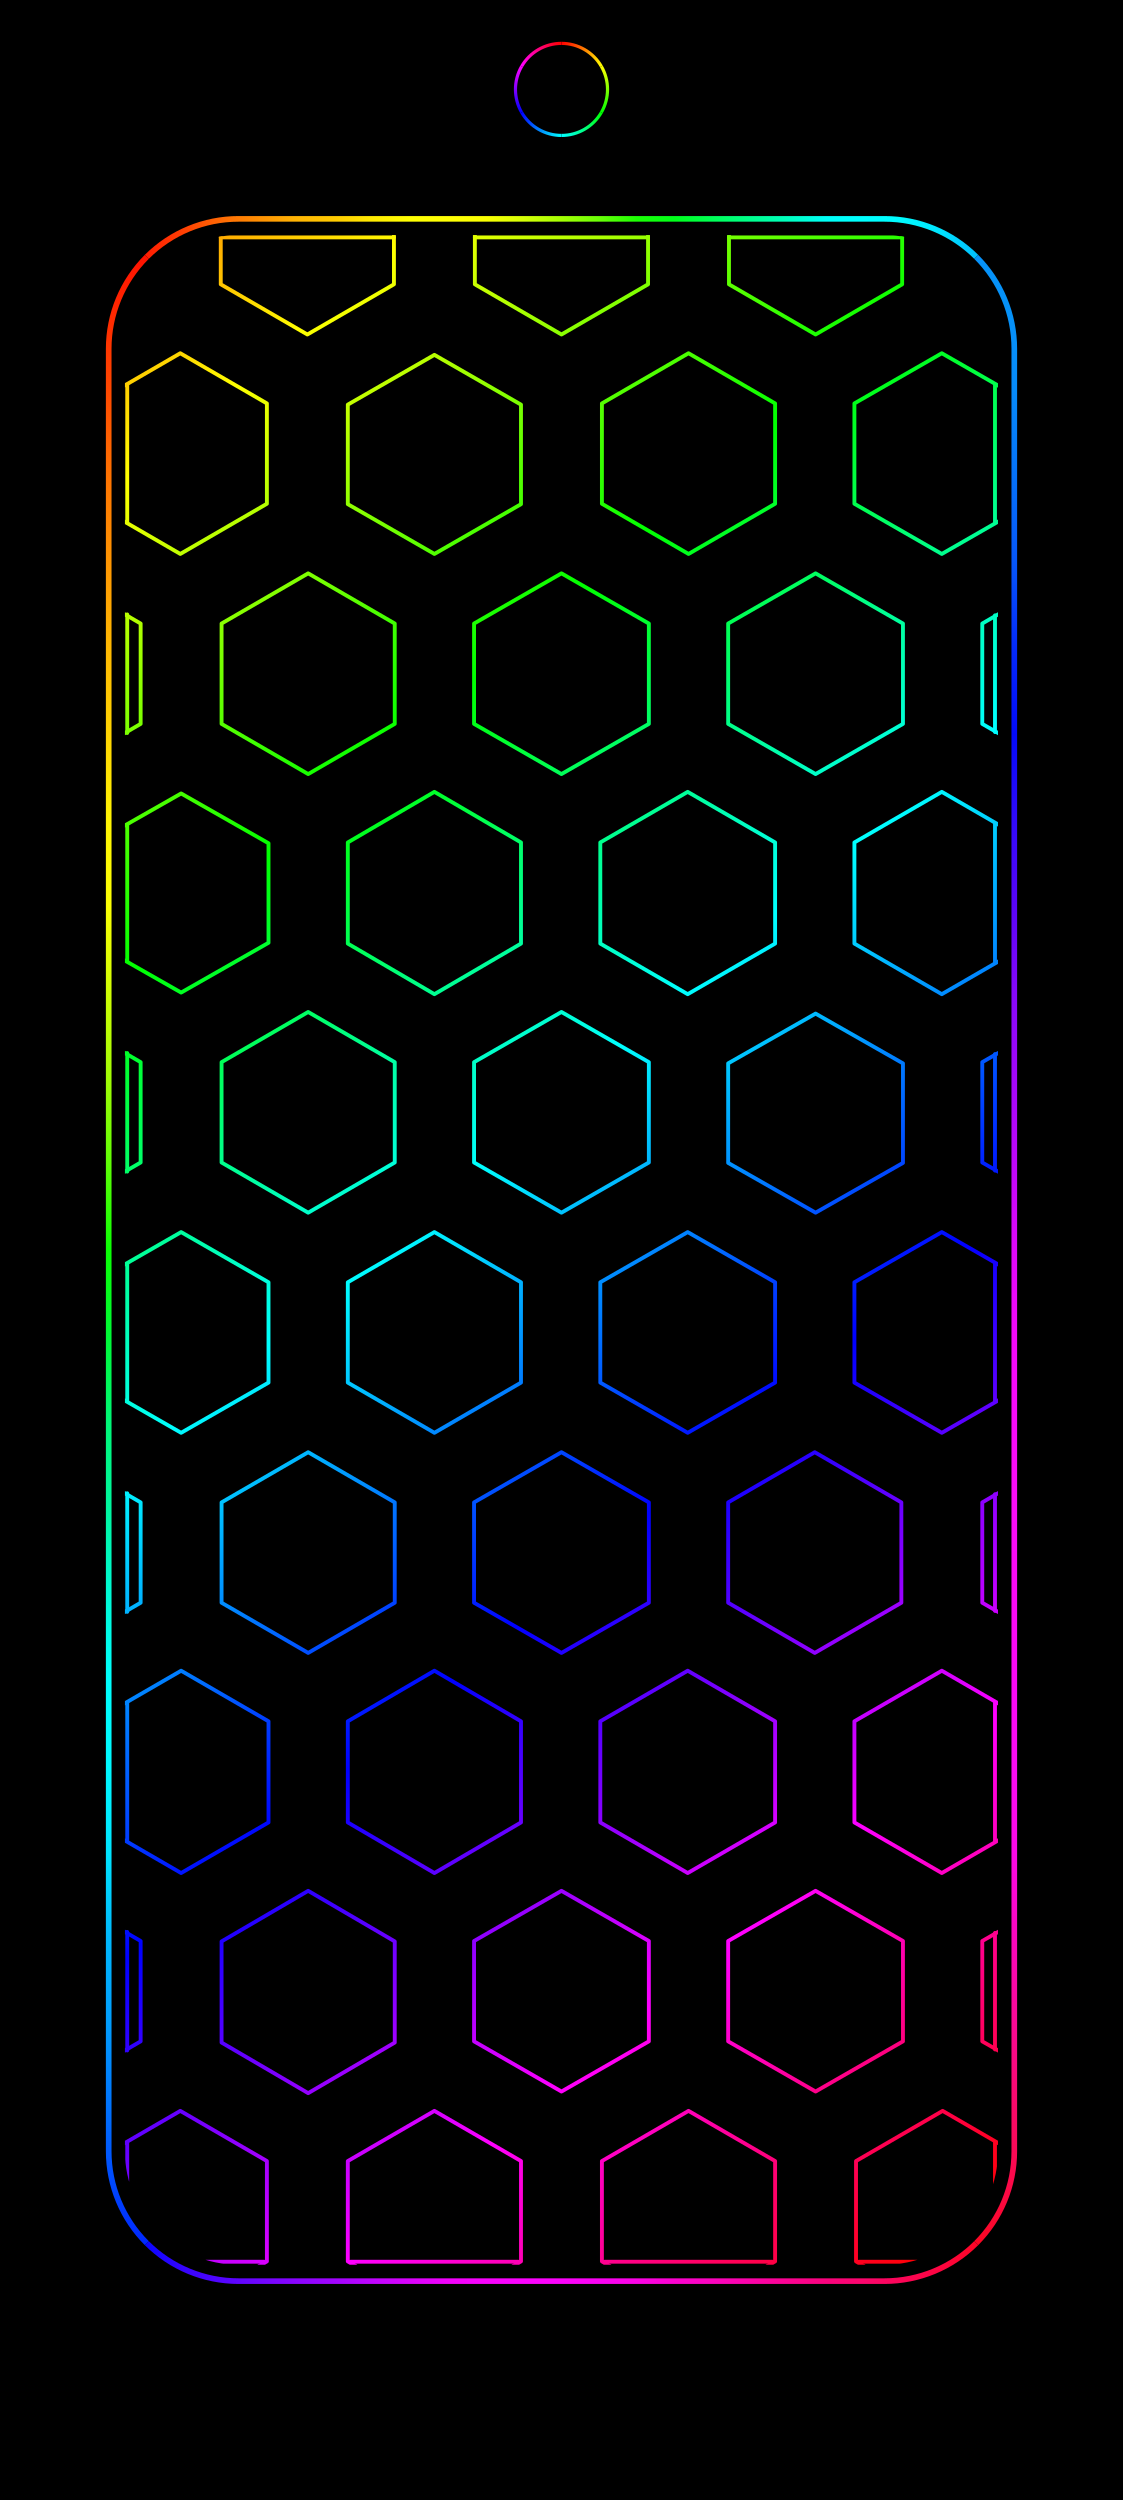
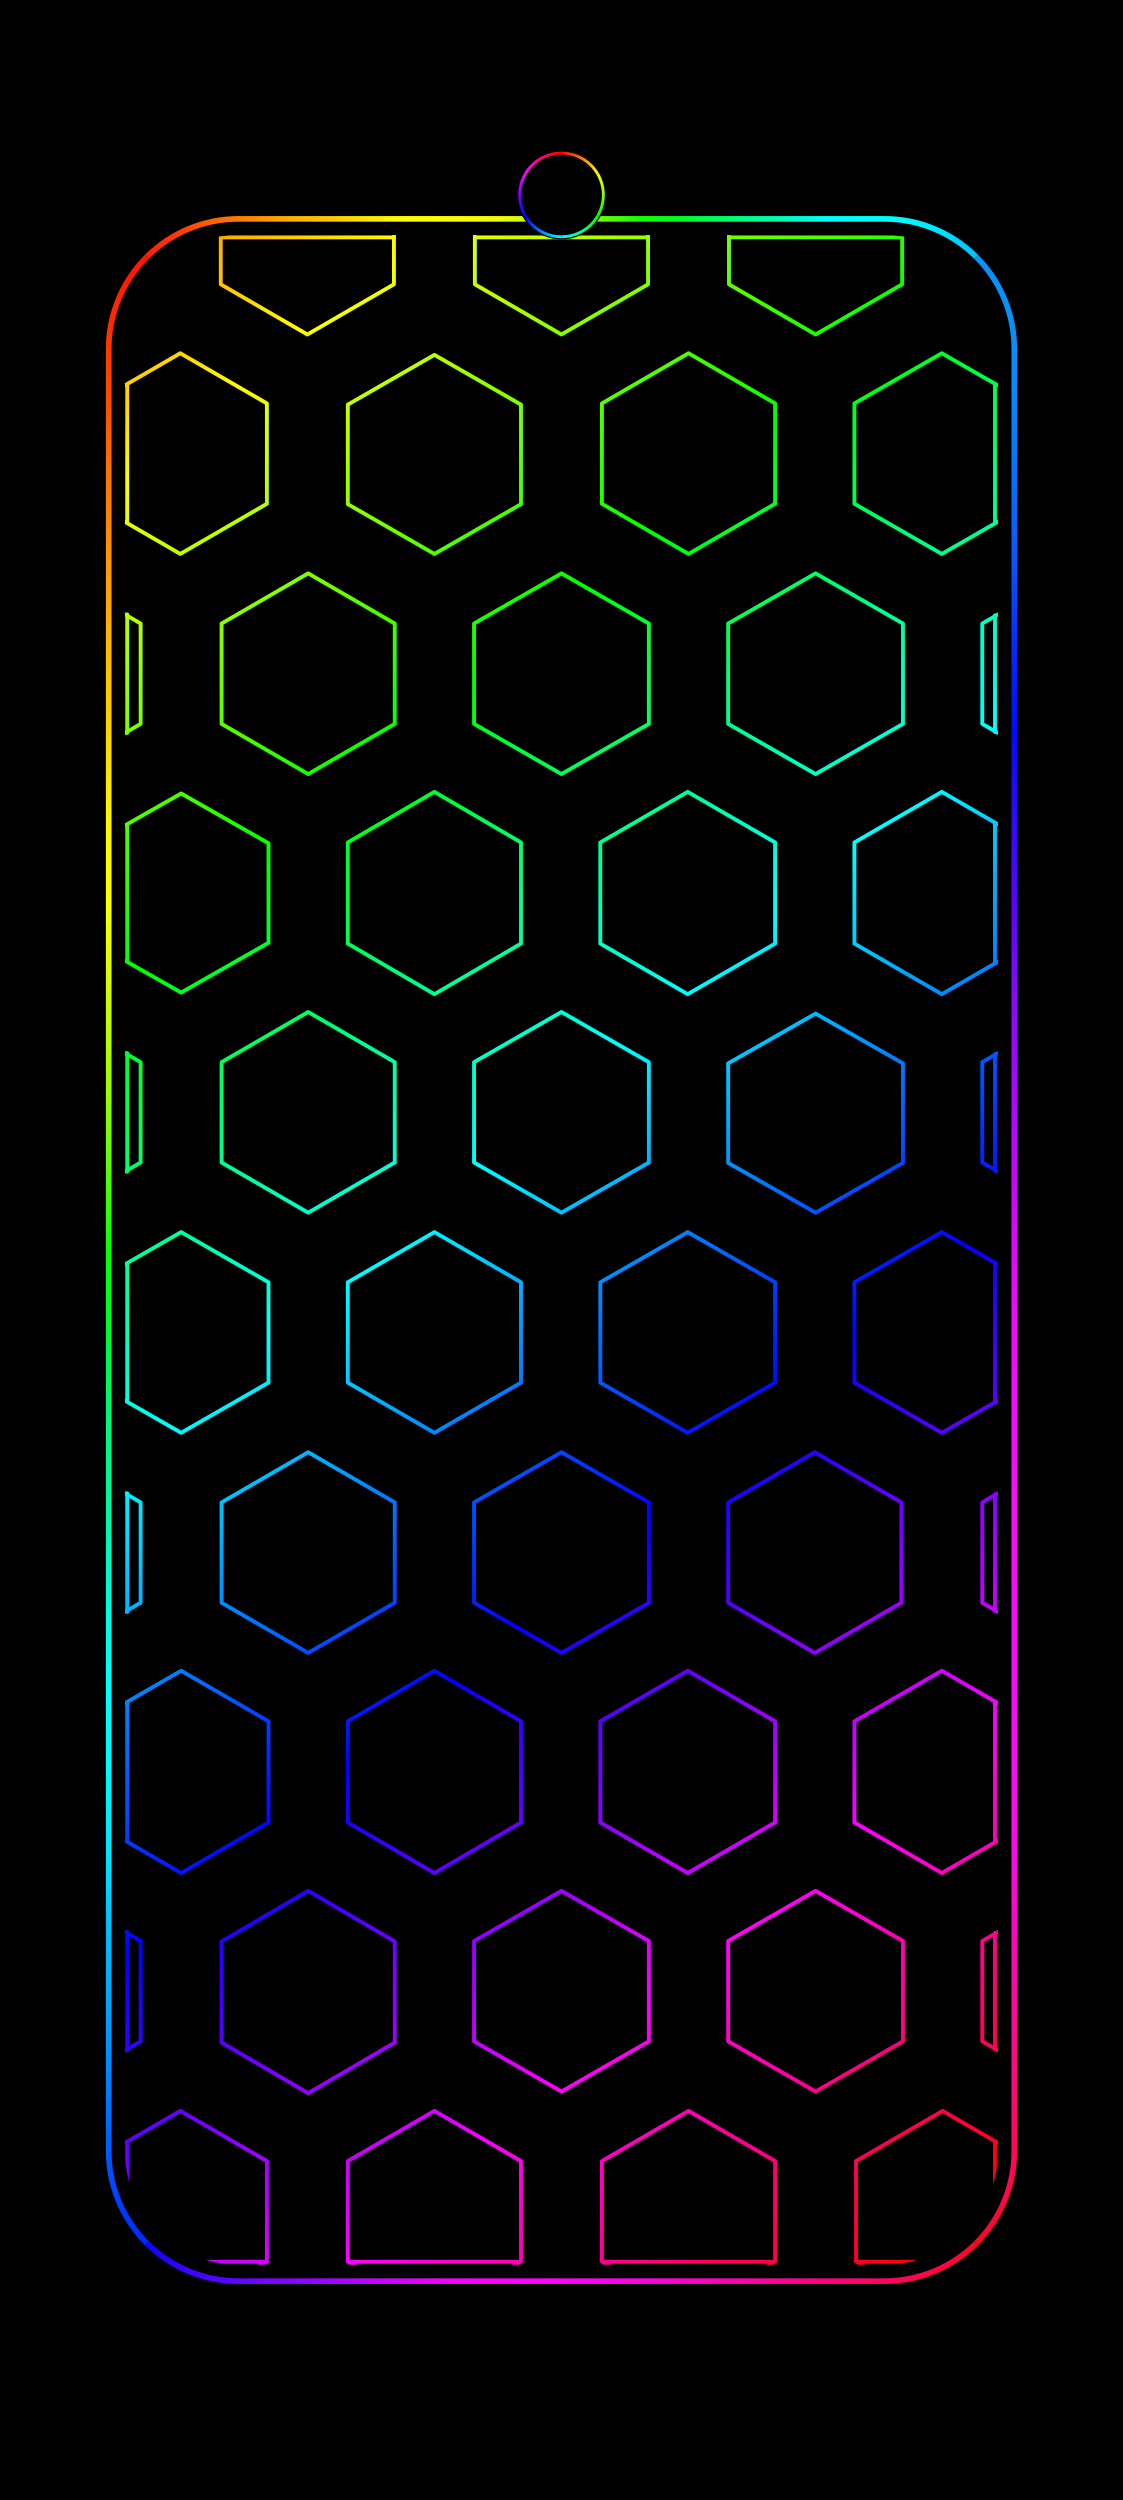
<svg xmlns="http://www.w3.org/2000/svg" width="1344" height="2992" viewBox="0 0 1344 2992">
  <defs>
    <linearGradient id="rainbow" gradientUnits="userSpaceOnUse" x1="0" y1="0" x2="1145.099" y2="1346.605">
      <stop offset="0" stop-color="#ff007e" />
      <stop offset="0.065" stop-color="#ff0000" />
      <stop offset="0.196" stop-color="#ffff00" />
      <stop offset="0.328" stop-color="#00ff00" />
      <stop offset="0.459" stop-color="#00ffff" />
      <stop offset="0.59" stop-color="#0000ff" />
      <stop offset="0.722" stop-color="#ff00ff" />
      <stop offset="0.853" stop-color="#ff0000" />
      <stop offset="0.984" stop-color="#ffff00" />
      <stop offset="1" stop-color="#e0ff00" />
    </linearGradient>
    <clipPath id="pattern-clip">
      <rect x="357.295" y="0" width="539.411" height="1254" rx="70.193" ry="70.193" />
    </clipPath>
    <linearGradient id="frame-top" gradientUnits="userSpaceOnUse" x1="26.88" y1="26.88" x2="1317.12" y2="26.88">
      <stop offset="0" stop-color="#ff0601" />
      <stop offset="0.042" stop-color="#ff1e02" />
      <stop offset="0.083" stop-color="#ff4003" />
      <stop offset="0.125" stop-color="#ff6a04" />
      <stop offset="0.167" stop-color="#ff9103" />
      <stop offset="0.208" stop-color="#ffb504" />
      <stop offset="0.25" stop-color="#ffcb01" />
      <stop offset="0.292" stop-color="#ffeb02" />
      <stop offset="0.333" stop-color="#ffff03" />
      <stop offset="0.375" stop-color="#ffff05" />
      <stop offset="0.417" stop-color="#f9ff02" />
      <stop offset="0.458" stop-color="#d5ff07" />
      <stop offset="0.5" stop-color="#a4ff03" />
      <stop offset="0.542" stop-color="#69ff07" />
      <stop offset="0.583" stop-color="#1cff04" />
      <stop offset="0.625" stop-color="#00ff1b" />
      <stop offset="0.667" stop-color="#00ff57" />
      <stop offset="0.708" stop-color="#00ff8c" />
      <stop offset="0.75" stop-color="#00ffbf" />
      <stop offset="0.792" stop-color="#00fff7" />
      <stop offset="0.833" stop-color="#00ffff" />
      <stop offset="0.875" stop-color="#00fbff" />
      <stop offset="0.917" stop-color="#00e4ff" />
      <stop offset="0.958" stop-color="#00c0ff" />
      <stop offset="1" stop-color="#0693fb" />
    </linearGradient>
    <linearGradient id="frame-right" gradientUnits="userSpaceOnUse" x1="1317.12" y1="26.88" x2="1317.12" y2="2965.12">
      <stop offset="0" stop-color="#0793fb" />
      <stop offset="0.042" stop-color="#0692f8" />
      <stop offset="0.083" stop-color="#068af9" />
      <stop offset="0.125" stop-color="#0571f9" />
      <stop offset="0.167" stop-color="#0656f9" />
      <stop offset="0.208" stop-color="#042af9" />
      <stop offset="0.25" stop-color="#030af9" />
      <stop offset="0.292" stop-color="#310af9" />
      <stop offset="0.333" stop-color="#5905f8" />
      <stop offset="0.375" stop-color="#8608f9" />
      <stop offset="0.417" stop-color="#a407f9" />
      <stop offset="0.458" stop-color="#bf07f9" />
      <stop offset="0.5" stop-color="#df08f9" />
      <stop offset="0.542" stop-color="#f309fa" />
      <stop offset="0.583" stop-color="#f70bf9" />
      <stop offset="0.625" stop-color="#fa0df7" />
      <stop offset="0.667" stop-color="#fa0af6" />
      <stop offset="0.708" stop-color="#fa09f6" />
      <stop offset="0.75" stop-color="#fa0cf3" />
      <stop offset="0.792" stop-color="#fb09e7" />
      <stop offset="0.833" stop-color="#fa07be" />
      <stop offset="0.875" stop-color="#fa0995" />
      <stop offset="0.917" stop-color="#fa0969" />
      <stop offset="0.958" stop-color="#fb0943" />
      <stop offset="1" stop-color="#fc0509" />
    </linearGradient>
    <linearGradient id="frame-bottom" gradientUnits="userSpaceOnUse" x1="26.88" y1="2965.12" x2="1317.12" y2="2965.12">
      <stop offset="0" stop-color="#0016ff" />
      <stop offset="0.042" stop-color="#0b05ff" />
      <stop offset="0.083" stop-color="#3604fe" />
      <stop offset="0.125" stop-color="#5304ff" />
      <stop offset="0.167" stop-color="#7005ff" />
      <stop offset="0.208" stop-color="#8a04ff" />
      <stop offset="0.25" stop-color="#a204fe" />
      <stop offset="0.292" stop-color="#c004ff" />
      <stop offset="0.333" stop-color="#da03fc" />
      <stop offset="0.375" stop-color="#f202fc" />
      <stop offset="0.417" stop-color="#f903fd" />
      <stop offset="0.458" stop-color="#fb03fe" />
      <stop offset="0.5" stop-color="#fc03fb" />
      <stop offset="0.542" stop-color="#fa03f2" />
      <stop offset="0.583" stop-color="#fb03e6" />
      <stop offset="0.625" stop-color="#fb02cf" />
      <stop offset="0.667" stop-color="#fb04be" />
      <stop offset="0.708" stop-color="#fb03a9" />
      <stop offset="0.75" stop-color="#fb0392" />
      <stop offset="0.792" stop-color="#fa037d" />
      <stop offset="0.833" stop-color="#fc066d" />
      <stop offset="0.875" stop-color="#fc0557" />
      <stop offset="0.917" stop-color="#fd0541" />
      <stop offset="0.958" stop-color="#fd0526" />
      <stop offset="1" stop-color="#fe0206" />
    </linearGradient>
    <linearGradient id="frame-left" gradientUnits="userSpaceOnUse" x1="26.88" y1="26.88" x2="26.88" y2="2965.12">
      <stop offset="0" stop-color="#ff0502" />
      <stop offset="0.042" stop-color="#ff2500" />
      <stop offset="0.083" stop-color="#ff4800" />
      <stop offset="0.125" stop-color="#ff7301" />
      <stop offset="0.167" stop-color="#ff9602" />
      <stop offset="0.208" stop-color="#ffb802" />
      <stop offset="0.25" stop-color="#ffd402" />
      <stop offset="0.292" stop-color="#fff404" />
      <stop offset="0.333" stop-color="#fbff05" />
      <stop offset="0.375" stop-color="#cffd05" />
      <stop offset="0.417" stop-color="#a1fc06" />
      <stop offset="0.458" stop-color="#5ffd06" />
      <stop offset="0.5" stop-color="#0bfe04" />
      <stop offset="0.542" stop-color="#00f936" />
      <stop offset="0.583" stop-color="#00f776" />
      <stop offset="0.625" stop-color="#00f79f" />
      <stop offset="0.667" stop-color="#00fad5" />
      <stop offset="0.708" stop-color="#00fefd" />
      <stop offset="0.75" stop-color="#00f8ff" />
      <stop offset="0.792" stop-color="#00e4ff" />
      <stop offset="0.833" stop-color="#00b9fd" />
      <stop offset="0.875" stop-color="#019dfd" />
      <stop offset="0.917" stop-color="#0071fd" />
      <stop offset="0.958" stop-color="#0042fe" />
      <stop offset="1" stop-color="#0013ff" />
    </linearGradient>
-     <linearGradient id="camera-0" gradientUnits="userSpaceOnUse" x1="672" y1="51.907" x2="719.712" y2="79.454">
+     <linearGradient id="camera-0" gradientUnits="userSpaceOnUse" x1="672" y1="183.189" x2="715.374" y2="208.231">
      <stop stop-color="#ff0000" />
      <stop offset="1" stop-color="#ffff00" />
    </linearGradient>
-     <linearGradient id="camera-1" gradientUnits="userSpaceOnUse" x1="719.712" y1="79.454" x2="719.712" y2="134.546">
+     <linearGradient id="camera-1" gradientUnits="userSpaceOnUse" x1="715.374" y1="208.231" x2="715.374" y2="258.315">
      <stop stop-color="#ffff00" />
      <stop offset="1" stop-color="#00ff00" />
    </linearGradient>
-     <linearGradient id="camera-2" gradientUnits="userSpaceOnUse" x1="719.712" y1="134.546" x2="672" y2="162.093">
+     <linearGradient id="camera-2" gradientUnits="userSpaceOnUse" x1="715.374" y1="258.315" x2="672" y2="283.357">
      <stop stop-color="#00ff00" />
      <stop offset="1" stop-color="#00ffff" />
    </linearGradient>
-     <linearGradient id="camera-3" gradientUnits="userSpaceOnUse" x1="672" y1="162.093" x2="624.288" y2="134.546">
+     <linearGradient id="camera-3" gradientUnits="userSpaceOnUse" x1="672" y1="283.357" x2="628.626" y2="258.315">
      <stop stop-color="#00ffff" />
      <stop offset="1" stop-color="#0000ff" />
    </linearGradient>
-     <linearGradient id="camera-4" gradientUnits="userSpaceOnUse" x1="624.288" y1="134.546" x2="624.288" y2="79.454">
+     <linearGradient id="camera-4" gradientUnits="userSpaceOnUse" x1="628.626" y1="258.315" x2="628.626" y2="208.231">
      <stop stop-color="#0000ff" />
      <stop offset="1" stop-color="#ff00ff" />
    </linearGradient>
-     <linearGradient id="camera-5" gradientUnits="userSpaceOnUse" x1="624.288" y1="79.454" x2="672" y2="51.907">
+     <linearGradient id="camera-5" gradientUnits="userSpaceOnUse" x1="628.626" y1="208.231" x2="672" y2="183.189">
      <stop stop-color="#ff00ff" />
      <stop offset="1" stop-color="#ff0000" />
    </linearGradient>
  </defs>
  <rect width="1344" height="2992" fill="#000" />
  <g id="android-wallpaper-inset" transform="translate(107.52 239.36) scale(0.84)">
    <path d="M81.065,81.065A185,185 0 0 1 211.88,26.88L1132.12,26.88A185,185 0 0 1 1262.935,81.065" fill="none" stroke="url(#frame-top)" stroke-width="8.064" stroke-linecap="butt" />
    <path d="M1262.935,81.065A185,185 0 0 1 1317.12,211.88L1317.12,2780.12A185,185 0 0 1 1262.935,2910.935" fill="none" stroke="url(#frame-right)" stroke-width="8.064" stroke-linecap="butt" />
    <path d="M1262.935,2910.935A185,185 0 0 1 1132.12,2965.12L211.88,2965.12A185,185 0 0 1 81.065,2910.935" fill="none" stroke="url(#frame-bottom)" stroke-width="8.064" stroke-linecap="butt" />
    <path d="M81.065,2910.935A185,185 0 0 1 26.88,2780.12L26.88,211.88A185,185 0 0 1 81.065,81.065" fill="none" stroke="url(#frame-left)" stroke-width="8.064" stroke-linecap="butt" />
    <g transform="translate(50 50) scale(2.306 2.306) translate(-357.295 -0)" clip-path="url(#pattern-clip)">
      <path d="M313,-62.586L366.5,-31.586L366.5,30.414L313,61.414L259.5,30.414L259.5,-31.586ZM470,-62.586L523.5,-31.586L523.5,30.414L470,61.414L416.5,30.414L416.5,-31.586ZM627,-62.586L680.5,-31.586L680.5,30.414L627,61.414L573.5,30.414L573.5,-31.586ZM784,-62.586L837.5,-31.586L837.5,30.414L784,61.414L730.5,30.414L730.5,-31.586ZM941,-62.586L994.5,-31.586L994.5,30.414L941,61.414L887.5,30.414L887.5,-31.586ZM391.5,73L445,104L445,166L391.5,197L338,166L338,104ZM548.5,74L602,104.75L602,166.25L548.5,197L495,166.25L495,104.75ZM705.5,73L759,104L759,166L705.5,197L652,166L652,104ZM862,73L916,104L916,166L862,197L808,166L808,104ZM313.5,209L367,240L367,302L313.5,333L260,302L260,240ZM470.5,209L524,240L524,302L470.5,333L417,302L417,240ZM627,209L681,240L681,302L627,333L573,302L573,240ZM784,209L838,240L838,302L784,333L730,302L730,240ZM940.5,209L994,240L994,302L940.5,333L887,302L887,240ZM392,345L446,375.75L446,437.25L392,468L338,437.25L338,375.75ZM548.5,344L602,375.25L602,437.75L548.5,469L495,437.75L495,375.25ZM705,344L759,375.25L759,437.75L705,469L651,437.75L651,375.25ZM862,344L916,375.25L916,437.75L862,469L808,437.75L808,375.25ZM313.5,480L367,511L367,573L313.5,604L260,573L260,511ZM470.5,480L524,511L524,573L470.5,604L417,573L417,511ZM627,480L681,511L681,573L627,604L573,573L573,511ZM784,481L838,511.75L838,573.25L784,604L730,573.25L730,511.75ZM941,480L995,511L995,573L941,604L887,573L887,511ZM392,616L446,647L446,709L392,740L338,709L338,647ZM548.5,616L602,647L602,709L548.5,740L495,709L495,647ZM705,616L759,647L759,709L705,740L651,709L651,647ZM862,616L916,647L916,709L862,740L808,709L808,647ZM313.5,752L367,783L367,845L313.5,876L260,845L260,783ZM470.5,752L524,783L524,845L470.5,876L417,845L417,783ZM627,752L681,783L681,845L627,876L573,845L573,783ZM783.5,752L837,783L837,845L783.5,876L730,845L730,783ZM940.5,752L994,783L994,845L940.5,876L887,845L887,783ZM392,887L446,918.25L446,980.75L392,1012L338,980.75L338,918.25ZM548.5,887L602,918.25L602,980.75L548.5,1012L495,980.75L495,918.25ZM705,887L759,918.25L759,980.75L705,1012L651,980.75L651,918.25ZM862,887L916,918.25L916,980.75L862,1012L808,980.75L808,918.25ZM313.5,1023L367,1054L367,1116L313.5,1147L260,1116L260,1054ZM470.5,1023L524,1054.25L524,1116.75L470.5,1148L417,1116.75L417,1054.25ZM627,1023L681,1054L681,1116L627,1147L573,1116L573,1054ZM784,1023L838,1054L838,1116L784,1147L730,1116L730,1054ZM941,1023L995,1054L995,1116L941,1147L887,1116L887,1054ZM391.5,1158.954L445,1189.954L445,1251.954L391.5,1282.954L338,1251.954L338,1189.954ZM548.5,1158.954L602,1189.954L602,1251.954L548.5,1282.954L495,1251.954L495,1189.954ZM705.5,1158.954L759,1189.954L759,1251.954L705.5,1282.954L652,1251.954L652,1189.954ZM862.5,1158.954L916,1189.954L916,1251.954L862.5,1282.954L809,1251.954L809,1189.954Z" fill="none" stroke="url(#rainbow)" stroke-width="2.4" stroke-linejoin="round" />
      <path d="M358.711,1.417L358.711,35.748M358.711,1.417L366.5,1.417M416.5,1.417L523.5,1.417M573.5,1.417L680.5,1.417M730.5,1.417L837.5,1.417M894.855,1.417L894.855,35.168M887.5,1.417L894.855,1.417M358.711,92.82L358.711,177.18M894.855,92.349L894.855,177.651M358.711,234.376L358.711,307.624M894.855,234.956L894.855,307.044M358.711,364.763L358.711,448.237M894.855,363.505L894.855,449.495M358.711,505.376L358.711,578.624M894.855,506.002L894.855,577.998M358.711,635.923L358.711,720.077M894.855,635.349L894.855,720.651M358.711,777.376L358.711,850.624M894.855,777.956L894.855,850.044M358.711,907.084L358.711,991.916M894.855,906.505L894.855,992.495M358.711,1048.376L358.711,1121.624M894.855,1049.002L894.855,1120.998M358.711,1178.774L358.711,1252.15M358.711,1252.15L443.195,1252.15M496.805,1252.15L600.195,1252.15M653.805,1252.15L757.195,1252.15M894.855,1178.195L894.855,1252.15M810.805,1252.15L894.855,1252.15" fill="none" stroke="url(#rainbow)" stroke-width="2.4" stroke-linecap="round" />
    </g>
  </g>
-   <circle cx="672" cy="107" r="58.5" fill="#000" />
-   <path d="M672,51.907A55.093,55.093 0 0 1 719.712,79.454" fill="none" stroke="url(#camera-0)" stroke-width="3.815" />
-   <path d="M719.712,79.454A55.093,55.093 0 0 1 719.712,134.546" fill="none" stroke="url(#camera-1)" stroke-width="3.815" />
-   <path d="M719.712,134.546A55.093,55.093 0 0 1 672,162.093" fill="none" stroke="url(#camera-2)" stroke-width="3.815" />
-   <path d="M672,162.093A55.093,55.093 0 0 1 624.288,134.546" fill="none" stroke="url(#camera-3)" stroke-width="3.815" />
-   <path d="M624.288,134.546A55.093,55.093 0 0 1 624.288,79.454" fill="none" stroke="url(#camera-4)" stroke-width="3.815" />
-   <path d="M624.288,79.454A55.093,55.093 0 0 1 672,51.907" fill="none" stroke="url(#camera-5)" stroke-width="3.815" />
+   <circle cx="672" cy="233.273" r="53.318" fill="#000" />
+   <path d="M672,183.189A50.084,50.084 0 0 1 715.374,208.231" fill="none" stroke="url(#camera-0)" stroke-width="3.468" />
+   <path d="M715.374,208.231A50.084,50.084 0 0 1 715.374,258.315" fill="none" stroke="url(#camera-1)" stroke-width="3.468" />
+   <path d="M715.374,258.315A50.084,50.084 0 0 1 672,283.357" fill="none" stroke="url(#camera-2)" stroke-width="3.468" />
+   <path d="M672,283.357A50.084,50.084 0 0 1 628.626,258.315" fill="none" stroke="url(#camera-3)" stroke-width="3.468" />
+   <path d="M628.626,258.315A50.084,50.084 0 0 1 628.626,208.231" fill="none" stroke="url(#camera-4)" stroke-width="3.468" />
+   <path d="M628.626,208.231A50.084,50.084 0 0 1 672,183.189" fill="none" stroke="url(#camera-5)" stroke-width="3.468" />
</svg>
